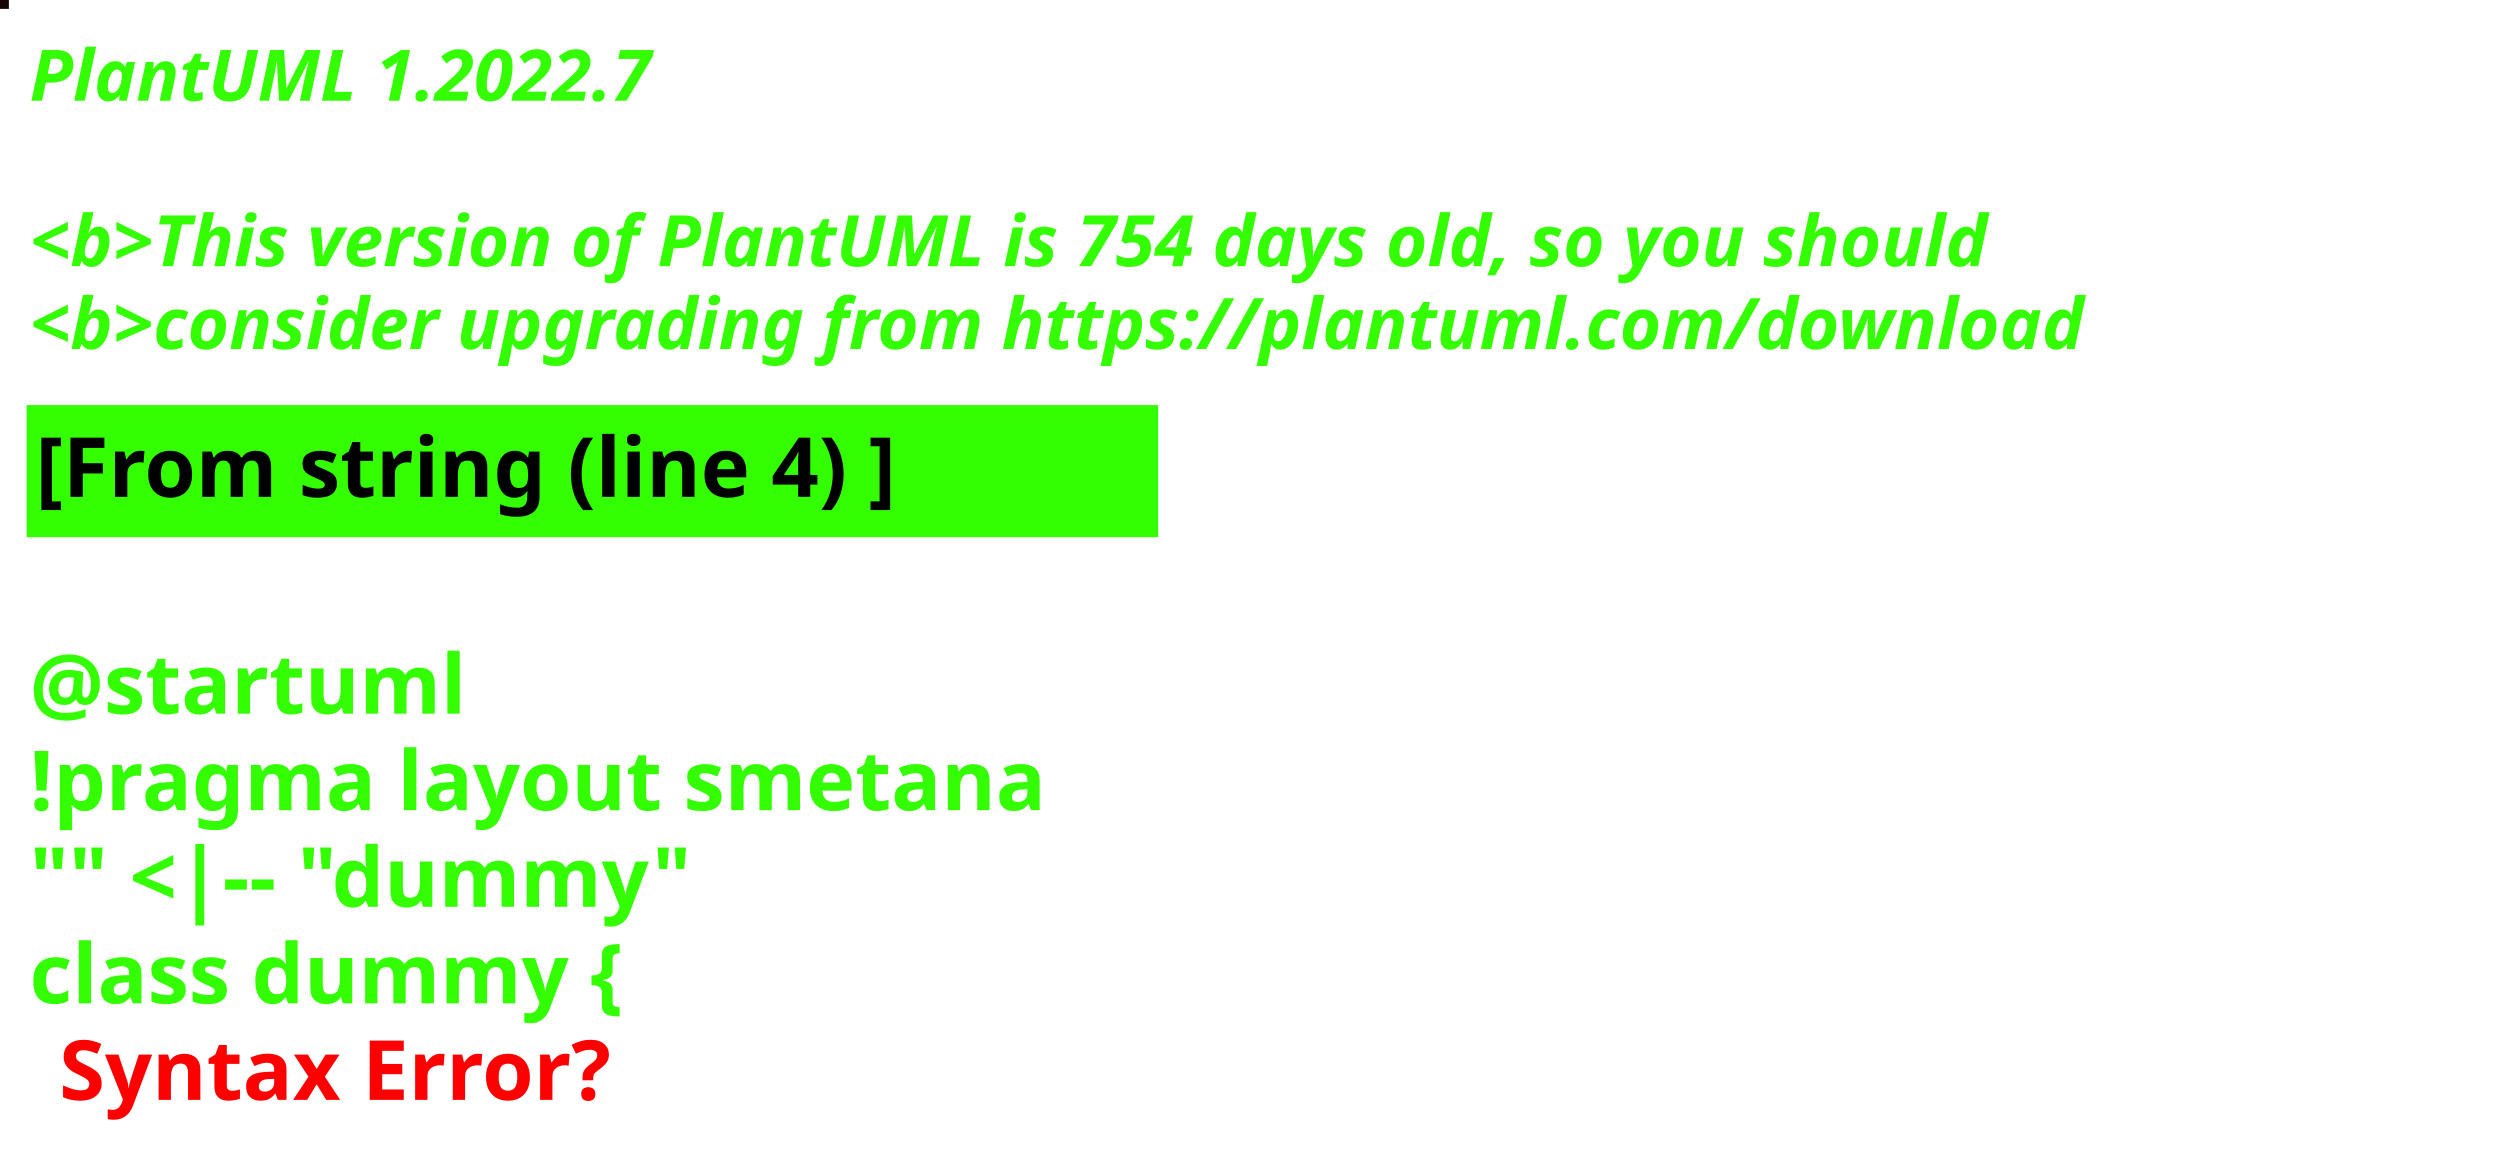
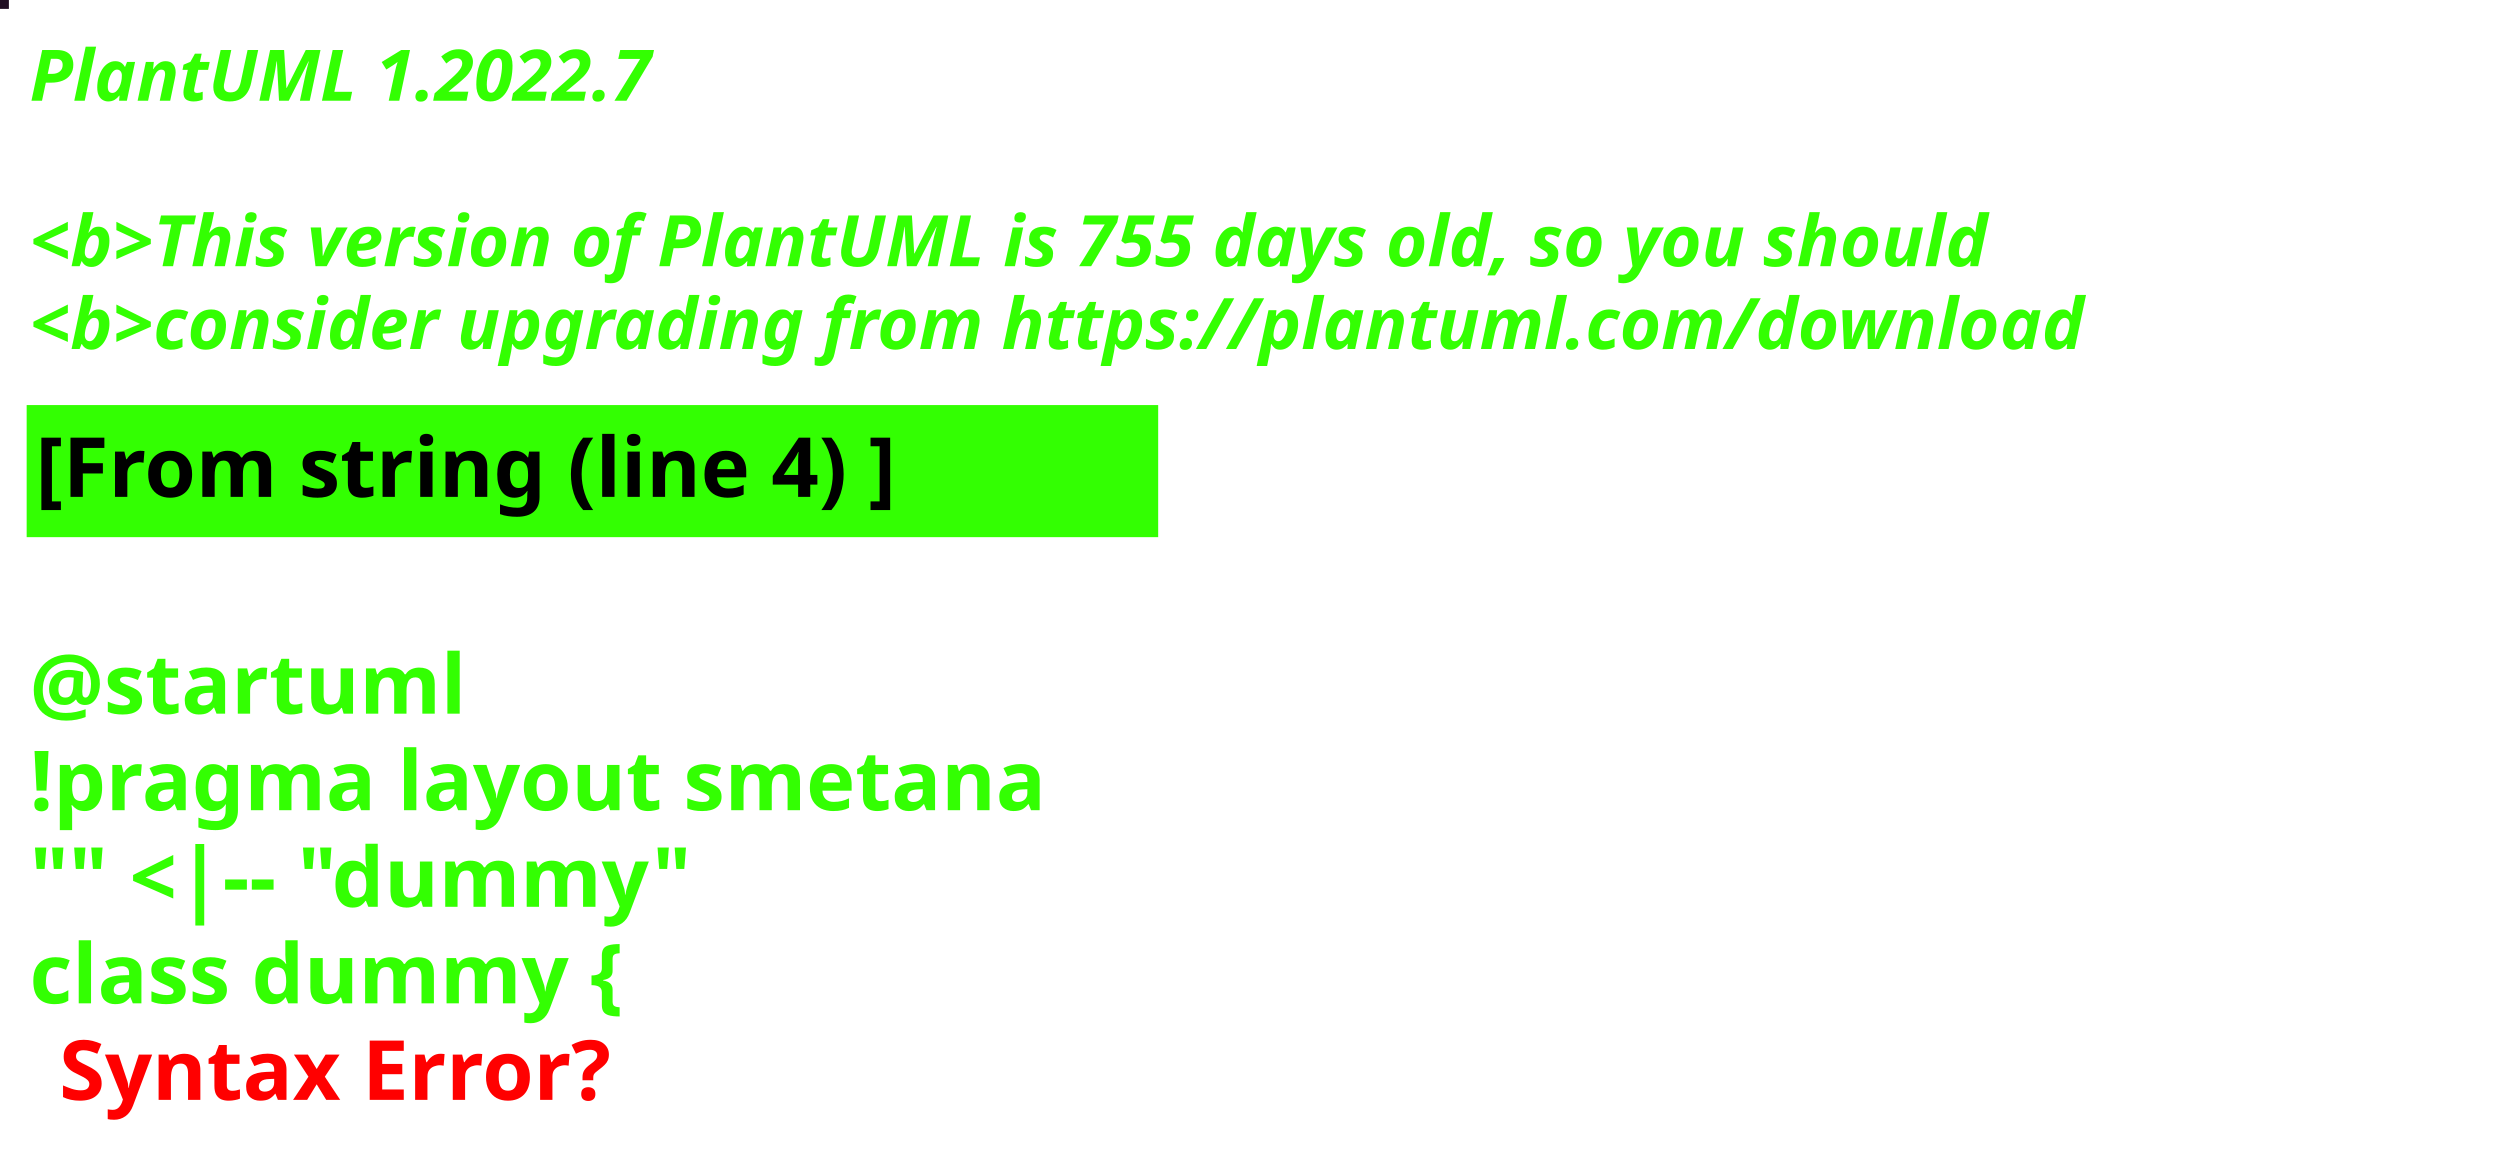
<svg xmlns="http://www.w3.org/2000/svg" contentStyleType="text/css" height="194px" preserveAspectRatio="none" style="width:422px;height:194px;background:#000000;" version="1.1" viewBox="0 0 422 194" width="422px" zoomAndPan="magnify">
  <defs />
  <g>
-     <rect fill="#160406" height="1" style="stroke:#160406;stroke-width:1.0;" width="1" x="0" y="0" />
+     <rect fill="#200E22" height="1" style="stroke:#200E22;stroke-width:1.0;" width="1" x="0" y="0" />
    <text fill="#33FF02" font-family="sans-serif" font-size="12" font-style="italic" font-weight="bold" lengthAdjust="spacing" textLength="127" x="5" y="17">PlantUML 1.2022.7</text>
    <text fill="#33FF02" font-family="sans-serif" font-size="12" font-style="italic" font-weight="bold" lengthAdjust="spacing" textLength="4" x="5" y="30.969"> </text>
-     <text fill="#33FF02" font-family="sans-serif" font-size="12" font-style="italic" font-weight="bold" lengthAdjust="spacing" textLength="399" x="5" y="44.938">&lt;b&gt;This version of PlantUML is 754 days old, so you should</text>
+     <text fill="#33FF02" font-family="sans-serif" font-size="12" font-style="italic" font-weight="bold" lengthAdjust="spacing" textLength="399" x="5" y="44.938">&lt;b&gt;This version of PlantUML is 755 days old, so you should</text>
    <text fill="#33FF02" font-family="sans-serif" font-size="12" font-style="italic" font-weight="bold" lengthAdjust="spacing" textLength="408" x="5" y="58.906">&lt;b&gt;consider upgrading from https://plantuml.com/download</text>
    <rect fill="#33FF02" height="21.297" style="stroke:#33FF02;stroke-width:1.0;" width="190" x="5" y="68.875" />
    <text fill="#000000" font-family="sans-serif" font-size="14" font-weight="bold" lengthAdjust="spacing" textLength="168" x="6" y="83.875">[From string (line 4) ]</text>
    <text fill="#33FF02" font-family="sans-serif" font-size="14" font-weight="bold" lengthAdjust="spacing" textLength="5" x="5" y="104.172"> </text>
    <text fill="#33FF02" font-family="sans-serif" font-size="14" font-weight="bold" lengthAdjust="spacing" textLength="79" x="5" y="120.469">@startuml</text>
    <text fill="#33FF02" font-family="sans-serif" font-size="14" font-weight="bold" lengthAdjust="spacing" textLength="190" x="5" y="136.766">!pragma layout smetana</text>
    <text fill="#33FF02" font-family="sans-serif" font-size="14" font-weight="bold" lengthAdjust="spacing" textLength="124" x="5" y="153.062">"" &lt;|-- "dummy"</text>
    <text fill="#33FF02" font-family="sans-serif" font-size="14" font-weight="bold" lengthAdjust="spacing" text-decoration="wavy underline" textLength="117" x="5" y="169.359">class dummy {</text>
    <text fill="#FF0000" font-family="sans-serif" font-size="14" font-weight="bold" lengthAdjust="spacing" textLength="106" x="10" y="185.656">Syntax Error?</text>
  </g>
</svg>
